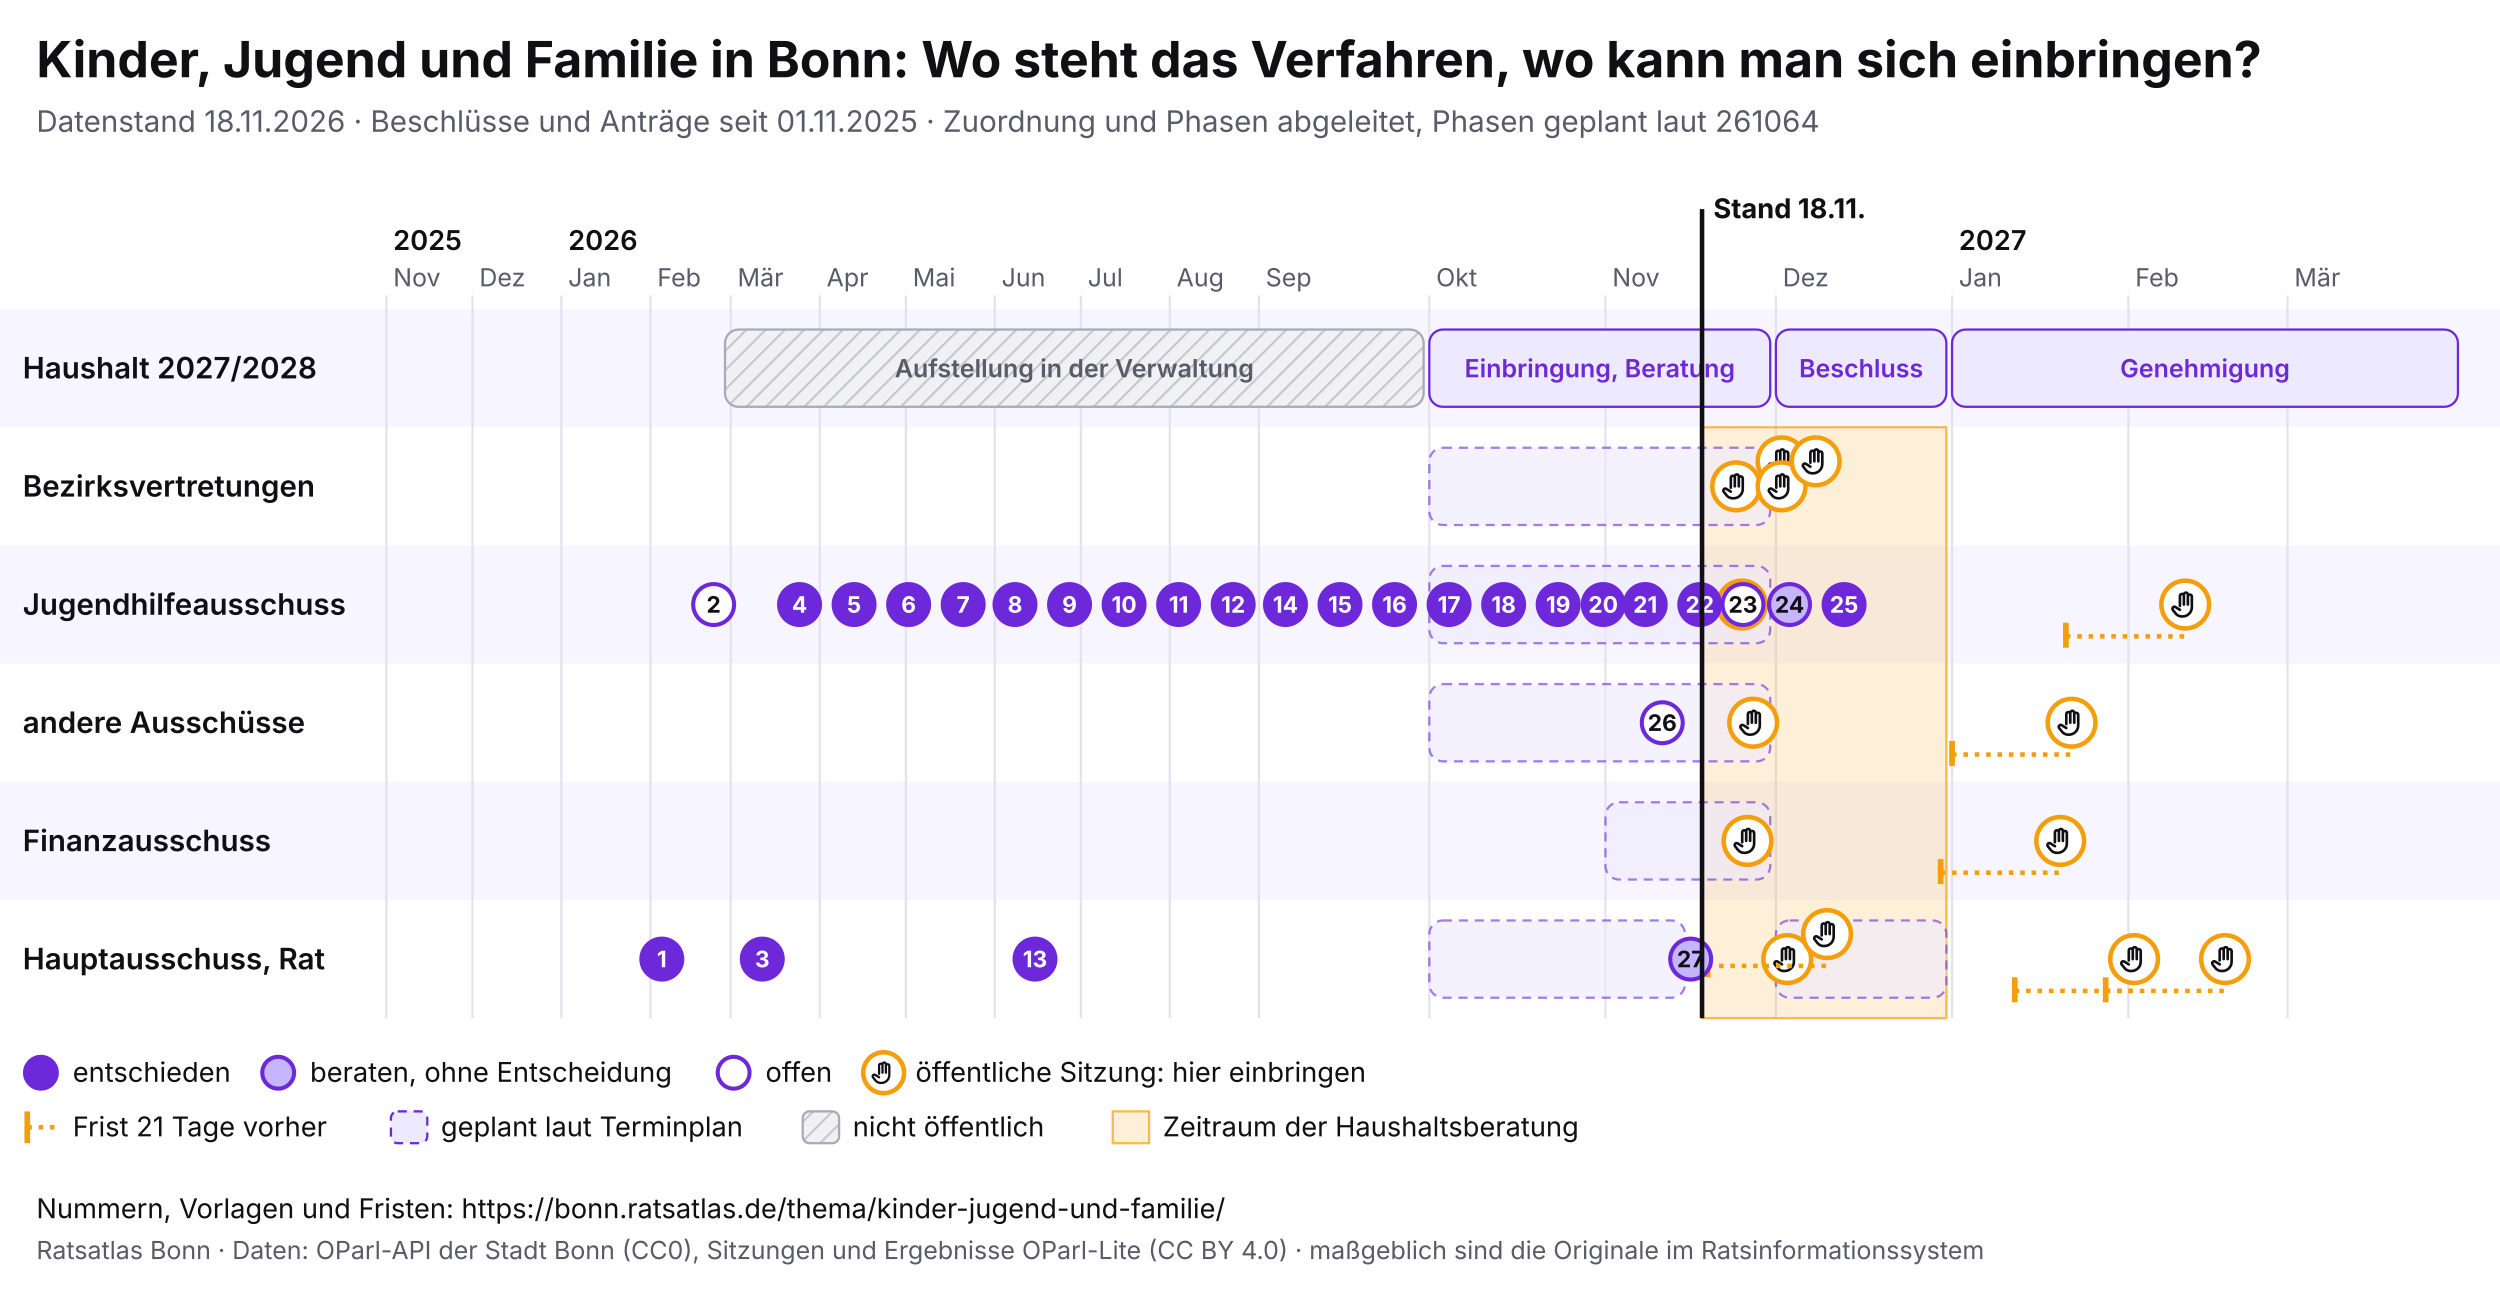
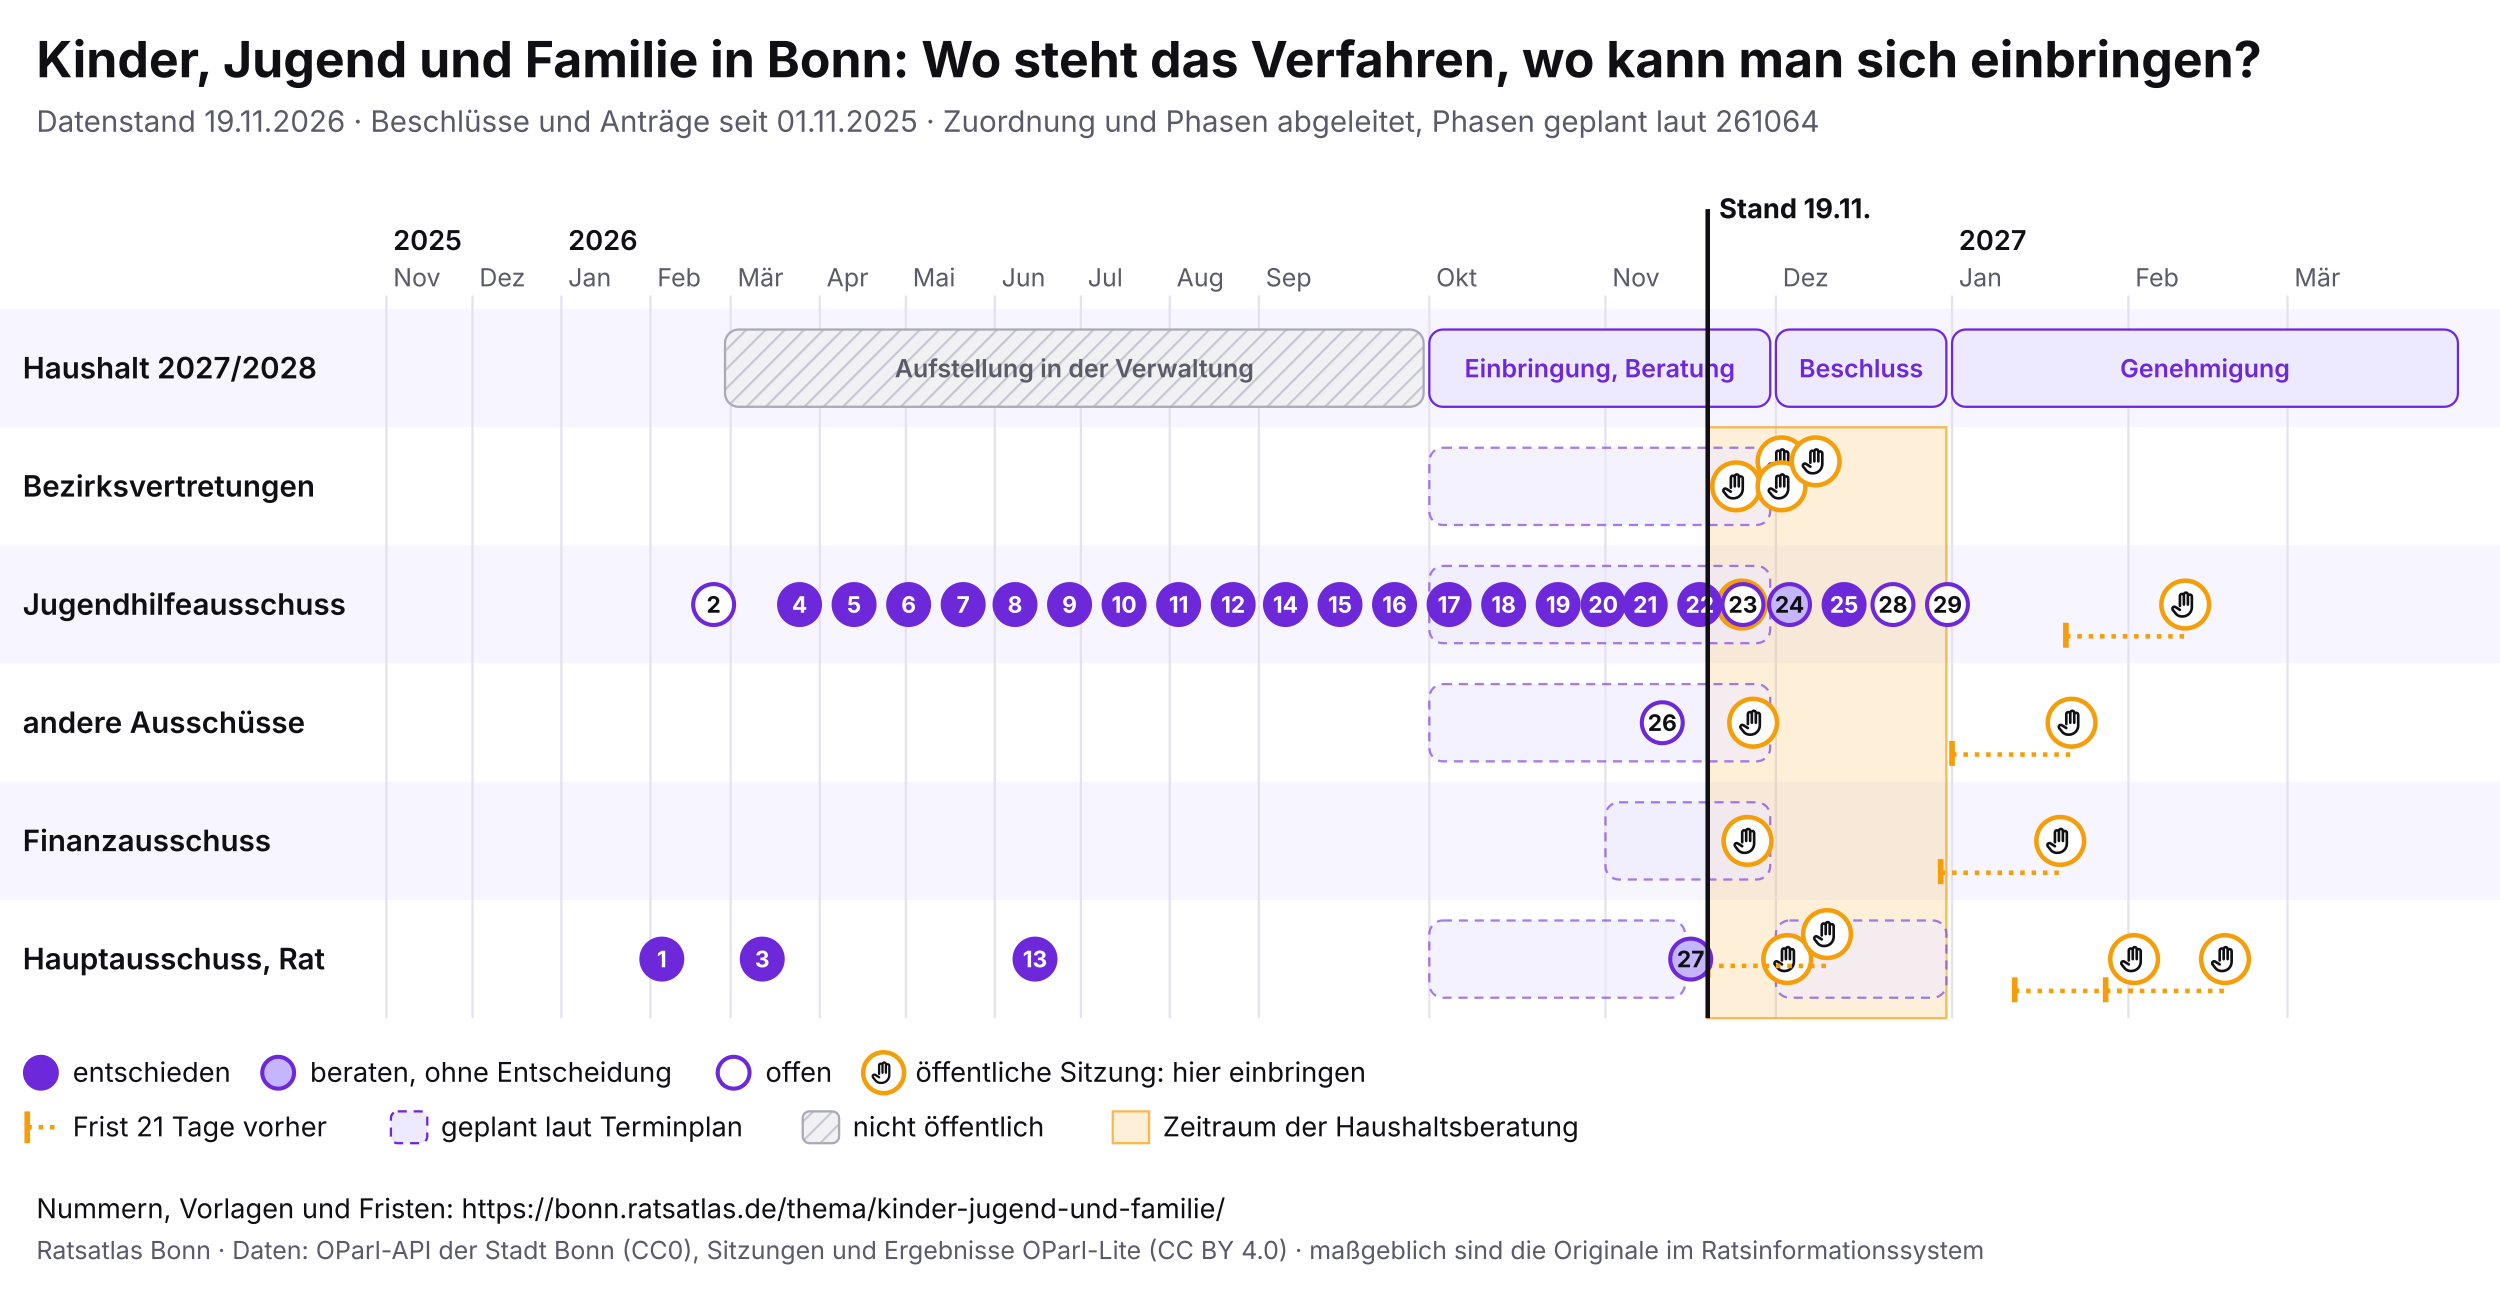
<svg xmlns="http://www.w3.org/2000/svg" viewBox="0 0 1100 568" width="1100" height="568" font-family="Inter, system-ui, sans-serif">
  <rect width="1100" height="568" fill="#ffffff" />
  <text x="16" y="34" font-size="22" font-weight="700" fill="#0f0f14">Kinder, Jugend und Familie in Bonn: Wo steht das Verfahren, wo kann man sich einbringen?</text>
-   <text x="16" y="58" font-size="13" fill="#5a5a68">Datenstand 18.11.2026 · Beschlüsse und Anträge seit 01.11.2025 · Zuordnung und Phasen abgeleitet, Phasen geplant laut 261064</text>
+   <text x="16" y="58" font-size="13" fill="#5a5a68">Datenstand 19.11.2026 · Beschlüsse und Anträge seit 01.11.2025 · Zuordnung und Phasen abgeleitet, Phasen geplant laut 261064</text>
  <svg x="0" y="74" width="1100" height="440" viewBox="0 0 1100 440" font-family="Inter, system-ui, sans-serif">
    <defs>
      <pattern id="pb-schraffur" width="6" height="6" patternUnits="userSpaceOnUse" patternTransform="rotate(45)">
        <rect width="6" height="6" fill="#f1f1f4" />
        <line x1="0" y1="0" x2="0" y2="6" stroke="#c9c9d3" stroke-width="2" />
      </pattern>
      <symbol id="pb-hand" viewBox="0 0 24 24">
        <path d="M8 13V5.5a1.5 1.5 0 0 1 3 0V12M11 11V4.5a1.5 1.5 0 0 1 3 0V12M14 11.5V6a1.5 1.5 0 0 1 3 0v8a7 7 0 0 1-7 7h-.6a6 6 0 0 1-4.5-2.1L2.6 16a1.5 1.5 0 0 1 2.2-2L8 16" />
      </symbol>
    </defs>
    <rect x="0" y="62" width="1100" height="52" fill="#f7f5ff" />
    <text x="10" y="92.5" font-size="13" font-weight="600" fill="#0f0f14">Haushalt 2027/2028</text>
    <rect x="0" y="114" width="1100" height="52" fill="#ffffff" />
    <text x="10" y="144.5" font-size="13" font-weight="600" fill="#0f0f14">Bezirksvertretungen</text>
    <rect x="0" y="166" width="1100" height="52" fill="#f7f5ff" />
    <text x="10" y="196.5" font-size="13" font-weight="600" fill="#0f0f14">Jugendhilfeausschuss</text>
    <rect x="0" y="218" width="1100" height="52" fill="#ffffff" />
    <text x="10" y="248.5" font-size="13" font-weight="600" fill="#0f0f14">andere Ausschüsse</text>
    <rect x="0" y="270" width="1100" height="52" fill="#f7f5ff" />
    <text x="10" y="300.5" font-size="13" font-weight="600" fill="#0f0f14">Finanzausschuss</text>
    <rect x="0" y="322" width="1100" height="52" fill="#ffffff" />
    <text x="10" y="352.5" font-size="13" font-weight="600" fill="#0f0f14">Hauptausschuss, Rat</text>
    <line x1="170.0" y1="56" x2="170.0" y2="374" stroke="#e4e2ee" />
    <text x="173.0" y="52" font-size="11" fill="#5a5a68">Nov</text>
    <text x="173.0" y="36" font-size="12" font-weight="600" fill="#0f0f14">2025</text>
    <line x1="207.9" y1="56" x2="207.9" y2="374" stroke="#e4e2ee" />
    <text x="210.9" y="52" font-size="11" fill="#5a5a68">Dez</text>
    <line x1="247.0" y1="56" x2="247.0" y2="374" stroke="#e4e2ee" />
    <text x="250.0" y="52" font-size="11" fill="#5a5a68">Jan</text>
    <text x="250.0" y="36" font-size="12" font-weight="600" fill="#0f0f14">2026</text>
    <line x1="286.2" y1="56" x2="286.2" y2="374" stroke="#e4e2ee" />
    <text x="289.2" y="52" font-size="11" fill="#5a5a68">Feb</text>
    <line x1="321.5" y1="56" x2="321.5" y2="374" stroke="#e4e2ee" />
    <text x="324.5" y="52" font-size="11" fill="#5a5a68">Mär</text>
    <line x1="360.7" y1="56" x2="360.7" y2="374" stroke="#e4e2ee" />
    <text x="363.7" y="52" font-size="11" fill="#5a5a68">Apr</text>
    <line x1="398.6" y1="56" x2="398.6" y2="374" stroke="#e4e2ee" />
    <text x="401.6" y="52" font-size="11" fill="#5a5a68">Mai</text>
    <line x1="437.7" y1="56" x2="437.7" y2="374" stroke="#e4e2ee" />
    <text x="440.7" y="52" font-size="11" fill="#5a5a68">Jun</text>
    <line x1="475.6" y1="56" x2="475.6" y2="374" stroke="#e4e2ee" />
    <text x="478.6" y="52" font-size="11" fill="#5a5a68">Jul</text>
    <line x1="514.7" y1="56" x2="514.7" y2="374" stroke="#e4e2ee" />
    <text x="517.7" y="52" font-size="11" fill="#5a5a68">Aug</text>
    <line x1="553.9" y1="56" x2="553.9" y2="374" stroke="#e4e2ee" />
    <text x="556.9" y="52" font-size="11" fill="#5a5a68">Sep</text>
    <line x1="628.9" y1="56" x2="628.9" y2="374" stroke="#e4e2ee" />
    <text x="631.9" y="52" font-size="11" fill="#5a5a68">Okt</text>
    <line x1="706.4" y1="56" x2="706.4" y2="374" stroke="#e4e2ee" />
    <text x="709.4" y="52" font-size="11" fill="#5a5a68">Nov</text>
    <line x1="781.4" y1="56" x2="781.4" y2="374" stroke="#e4e2ee" />
    <text x="784.4" y="52" font-size="11" fill="#5a5a68">Dez</text>
    <line x1="858.9" y1="56" x2="858.9" y2="374" stroke="#e4e2ee" />
    <text x="861.9" y="52" font-size="11" fill="#5a5a68">Jan</text>
    <text x="861.9" y="36" font-size="12" font-weight="600" fill="#0f0f14">2027</text>
    <line x1="936.5" y1="56" x2="936.5" y2="374" stroke="#e4e2ee" />
    <text x="939.5" y="52" font-size="11" fill="#5a5a68">Feb</text>
    <line x1="1006.5" y1="56" x2="1006.5" y2="374" stroke="#e4e2ee" />
    <text x="1009.5" y="52" font-size="11" fill="#5a5a68">Mär</text>
-     <rect x="748.9" y="114" width="107.5" height="260" fill="#f59e0b" fill-opacity="0.16" stroke="#f59e0b" stroke-opacity="0.7" />
+     <rect x="751.4" y="114" width="105.0" height="260" fill="#f59e0b" fill-opacity="0.16" stroke="#f59e0b" stroke-opacity="0.7" />
    <g>
      <rect x="319.0" y="71" width="307.4" height="34" rx="6" fill="url(#pb-schraffur)" stroke="#a9a9b8" />
      <text x="472.7" y="92.0" font-size="11" text-anchor="middle" font-weight="600" fill="#5a5a68">Aufstellung in der Verwaltung</text>
    </g>
    <g>
      <rect x="628.9" y="71" width="150.0" height="34" rx="6" fill="#ede9fe" stroke="#6d28d9" />
      <text x="703.9" y="92.0" font-size="11" text-anchor="middle" font-weight="600" fill="#6d28d9">Einbringung, Beratung</text>
    </g>
    <g>
      <rect x="781.4" y="71" width="75.0" height="34" rx="6" fill="#ede9fe" stroke="#6d28d9" />
      <text x="818.9" y="92.0" font-size="11" text-anchor="middle" font-weight="600" fill="#6d28d9">Beschluss</text>
    </g>
    <g>
      <rect x="858.9" y="71" width="222.6" height="34" rx="6" fill="#ede9fe" stroke="#6d28d9" />
      <text x="970.2" y="92.0" font-size="11" text-anchor="middle" font-weight="600" fill="#6d28d9">Genehmigung</text>
    </g>
    <g>
      <rect x="628.9" y="123" width="150.0" height="34" rx="6" fill="#ede9fe" fill-opacity="0.6" stroke="#6d28d9" stroke-opacity="0.6" stroke-dasharray="4 3" />
    </g>
    <g>
      <rect x="628.9" y="175" width="150.0" height="34" rx="6" fill="#ede9fe" fill-opacity="0.6" stroke="#6d28d9" stroke-opacity="0.6" stroke-dasharray="4 3" />
    </g>
    <g>
      <rect x="628.9" y="227" width="150.0" height="34" rx="6" fill="#ede9fe" fill-opacity="0.6" stroke="#6d28d9" stroke-opacity="0.6" stroke-dasharray="4 3" />
    </g>
    <g>
      <rect x="706.4" y="279" width="72.5" height="34" rx="6" fill="#ede9fe" fill-opacity="0.6" stroke="#6d28d9" stroke-opacity="0.6" stroke-dasharray="4 3" />
    </g>
    <g>
      <rect x="628.9" y="331" width="112.5" height="34" rx="6" fill="#ede9fe" fill-opacity="0.6" stroke="#6d28d9" stroke-opacity="0.6" stroke-dasharray="4 3" />
    </g>
    <g>
      <rect x="781.4" y="331" width="75.0" height="34" rx="6" fill="#ede9fe" fill-opacity="0.6" stroke="#6d28d9" stroke-opacity="0.6" stroke-dasharray="4 3" />
    </g>
    <g>
      <circle cx="763.9" cy="140.0" r="10.5" fill="#fff" stroke="#f59e0b" stroke-width="2" />
      <use href="#pb-hand" x="756.9" y="133.0" width="14" height="14" fill="none" stroke="#0f0f14" stroke-width="2" stroke-linecap="round" stroke-linejoin="round" />
    </g>
    <g>
      <circle cx="766.4" cy="192.0" r="10.5" fill="#fff" stroke="#f59e0b" stroke-width="2" />
      <use href="#pb-hand" x="759.4" y="185.0" width="14" height="14" fill="none" stroke="#0f0f14" stroke-width="2" stroke-linecap="round" stroke-linejoin="round" />
    </g>
    <g>
      <circle cx="768.9" cy="296.0" r="10.5" fill="#fff" stroke="#f59e0b" stroke-width="2" />
      <use href="#pb-hand" x="761.9" y="289.0" width="14" height="14" fill="none" stroke="#0f0f14" stroke-width="2" stroke-linecap="round" stroke-linejoin="round" />
    </g>
    <g>
      <circle cx="771.4" cy="244.0" r="10.5" fill="#fff" stroke="#f59e0b" stroke-width="2" />
      <use href="#pb-hand" x="764.4" y="237.0" width="14" height="14" fill="none" stroke="#0f0f14" stroke-width="2" stroke-linecap="round" stroke-linejoin="round" />
    </g>
    <g>
      <circle cx="783.9" cy="129.0" r="10.5" fill="#fff" stroke="#f59e0b" stroke-width="2" />
      <use href="#pb-hand" x="776.9" y="122.0" width="14" height="14" fill="none" stroke="#0f0f14" stroke-width="2" stroke-linecap="round" stroke-linejoin="round" />
    </g>
    <g>
      <circle cx="783.9" cy="140.0" r="10.5" fill="#fff" stroke="#f59e0b" stroke-width="2" />
      <use href="#pb-hand" x="776.9" y="133.0" width="14" height="14" fill="none" stroke="#0f0f14" stroke-width="2" stroke-linecap="round" stroke-linejoin="round" />
    </g>
    <g>
      <circle cx="786.4" cy="348.0" r="10.5" fill="#fff" stroke="#f59e0b" stroke-width="2" />
      <use href="#pb-hand" x="779.4" y="341.0" width="14" height="14" fill="none" stroke="#0f0f14" stroke-width="2" stroke-linecap="round" stroke-linejoin="round" />
    </g>
    <g>
      <circle cx="798.9" cy="129.0" r="10.5" fill="#fff" stroke="#f59e0b" stroke-width="2" />
      <use href="#pb-hand" x="791.9" y="122.0" width="14" height="14" fill="none" stroke="#0f0f14" stroke-width="2" stroke-linecap="round" stroke-linejoin="round" />
    </g>
    <line x1="751.4" y1="351.0" x2="803.9" y2="351.0" stroke="#f59e0b" stroke-width="2" stroke-dasharray="2 3" />
    <line x1="751.4" y1="345.0" x2="751.4" y2="356.0" stroke="#f59e0b" stroke-width="2.5" />
    <g>
      <circle cx="803.9" cy="337.0" r="10.5" fill="#fff" stroke="#f59e0b" stroke-width="2" />
      <use href="#pb-hand" x="796.9" y="330.0" width="14" height="14" fill="none" stroke="#0f0f14" stroke-width="2" stroke-linecap="round" stroke-linejoin="round" />
    </g>
    <line x1="853.9" y1="310.0" x2="906.5" y2="310.0" stroke="#f59e0b" stroke-width="2" stroke-dasharray="2 3" />
    <line x1="853.9" y1="304.0" x2="853.9" y2="315.0" stroke="#f59e0b" stroke-width="2.5" />
    <g>
      <circle cx="906.5" cy="296.0" r="10.5" fill="#fff" stroke="#f59e0b" stroke-width="2" />
      <use href="#pb-hand" x="899.5" y="289.0" width="14" height="14" fill="none" stroke="#0f0f14" stroke-width="2" stroke-linecap="round" stroke-linejoin="round" />
    </g>
    <line x1="858.9" y1="258.0" x2="911.5" y2="258.0" stroke="#f59e0b" stroke-width="2" stroke-dasharray="2 3" />
    <line x1="858.9" y1="252.0" x2="858.9" y2="263.0" stroke="#f59e0b" stroke-width="2.5" />
    <g>
      <circle cx="911.5" cy="244.0" r="10.5" fill="#fff" stroke="#f59e0b" stroke-width="2" />
      <use href="#pb-hand" x="904.5" y="237.0" width="14" height="14" fill="none" stroke="#0f0f14" stroke-width="2" stroke-linecap="round" stroke-linejoin="round" />
    </g>
    <line x1="886.5" y1="362.0" x2="939.0" y2="362.0" stroke="#f59e0b" stroke-width="2" stroke-dasharray="2 3" />
    <line x1="886.5" y1="356.0" x2="886.5" y2="367.0" stroke="#f59e0b" stroke-width="2.5" />
    <g>
      <circle cx="939.0" cy="348.0" r="10.5" fill="#fff" stroke="#f59e0b" stroke-width="2" />
      <use href="#pb-hand" x="932.0" y="341.0" width="14" height="14" fill="none" stroke="#0f0f14" stroke-width="2" stroke-linecap="round" stroke-linejoin="round" />
    </g>
    <line x1="909.0" y1="206.0" x2="961.5" y2="206.0" stroke="#f59e0b" stroke-width="2" stroke-dasharray="2 3" />
    <line x1="909.0" y1="200.0" x2="909.0" y2="211.0" stroke="#f59e0b" stroke-width="2.5" />
    <g>
      <circle cx="961.5" cy="192.0" r="10.5" fill="#fff" stroke="#f59e0b" stroke-width="2" />
      <use href="#pb-hand" x="954.5" y="185.0" width="14" height="14" fill="none" stroke="#0f0f14" stroke-width="2" stroke-linecap="round" stroke-linejoin="round" />
    </g>
    <line x1="926.5" y1="362.0" x2="979.0" y2="362.0" stroke="#f59e0b" stroke-width="2" stroke-dasharray="2 3" />
    <line x1="926.5" y1="356.0" x2="926.5" y2="367.0" stroke="#f59e0b" stroke-width="2.5" />
    <g>
      <circle cx="979.0" cy="348.0" r="10.5" fill="#fff" stroke="#f59e0b" stroke-width="2" />
      <use href="#pb-hand" x="972.0" y="341.0" width="14" height="14" fill="none" stroke="#0f0f14" stroke-width="2" stroke-linecap="round" stroke-linejoin="round" />
    </g>
    <g>
      <circle cx="291.2" cy="348.0" r="9" fill="#6d28d9" stroke="#6d28d9" stroke-width="1.8" />
      <text x="291.2" y="351.6" font-size="10" font-weight="700" text-anchor="middle" fill="#fff">1</text>
    </g>
    <g>
      <circle cx="314.0" cy="192.0" r="9" fill="#fff" stroke="#6d28d9" stroke-width="1.8" />
      <text x="314.0" y="195.6" font-size="10" font-weight="700" text-anchor="middle" fill="#0f0f14">2</text>
    </g>
    <g>
      <circle cx="335.4" cy="348.0" r="9" fill="#6d28d9" stroke="#6d28d9" stroke-width="1.8" />
      <text x="335.4" y="351.6" font-size="10" font-weight="700" text-anchor="middle" fill="#fff">3</text>
    </g>
    <g>
      <circle cx="351.8" cy="192.0" r="9" fill="#6d28d9" stroke="#6d28d9" stroke-width="1.8" />
      <text x="351.8" y="195.6" font-size="10" font-weight="700" text-anchor="middle" fill="#fff">4</text>
    </g>
    <g>
      <circle cx="375.8" cy="192.0" r="9" fill="#6d28d9" stroke="#6d28d9" stroke-width="1.8" />
      <text x="375.8" y="195.6" font-size="10" font-weight="700" text-anchor="middle" fill="#fff">5</text>
    </g>
    <g>
      <circle cx="399.8" cy="192.0" r="9" fill="#6d28d9" stroke="#6d28d9" stroke-width="1.8" />
      <text x="399.8" y="195.6" font-size="10" font-weight="700" text-anchor="middle" fill="#fff">6</text>
    </g>
    <g>
      <circle cx="423.8" cy="192.0" r="9" fill="#6d28d9" stroke="#6d28d9" stroke-width="1.8" />
      <text x="423.8" y="195.6" font-size="10" font-weight="700" text-anchor="middle" fill="#fff">7</text>
    </g>
    <g>
      <circle cx="446.6" cy="192.0" r="9" fill="#6d28d9" stroke="#6d28d9" stroke-width="1.8" />
      <text x="446.6" y="195.6" font-size="10" font-weight="700" text-anchor="middle" fill="#fff">8</text>
    </g>
    <g>
      <circle cx="470.6" cy="192.0" r="9" fill="#6d28d9" stroke="#6d28d9" stroke-width="1.8" />
      <text x="470.6" y="195.6" font-size="10" font-weight="700" text-anchor="middle" fill="#fff">9</text>
    </g>
    <g>
      <circle cx="494.6" cy="192.0" r="9" fill="#6d28d9" stroke="#6d28d9" stroke-width="1.8" />
      <text x="494.6" y="195.6" font-size="10" font-weight="700" text-anchor="middle" fill="#fff">10</text>
    </g>
    <g>
      <circle cx="518.6" cy="192.0" r="9" fill="#6d28d9" stroke="#6d28d9" stroke-width="1.8" />
      <text x="518.6" y="195.6" font-size="10" font-weight="700" text-anchor="middle" fill="#fff">11</text>
    </g>
    <g>
      <circle cx="542.6" cy="192.0" r="9" fill="#6d28d9" stroke="#6d28d9" stroke-width="1.8" />
      <text x="542.6" y="195.6" font-size="10" font-weight="700" text-anchor="middle" fill="#fff">12</text>
    </g>
    <g>
      <circle cx="455.4" cy="348.0" r="9" fill="#6d28d9" stroke="#6d28d9" stroke-width="1.8" />
      <text x="455.4" y="351.6" font-size="10" font-weight="700" text-anchor="middle" fill="#fff">13</text>
    </g>
    <g>
      <circle cx="565.6" cy="192.0" r="9" fill="#6d28d9" stroke="#6d28d9" stroke-width="1.8" />
      <text x="565.6" y="195.6" font-size="10" font-weight="700" text-anchor="middle" fill="#fff">14</text>
    </g>
    <g>
      <circle cx="589.6" cy="192.0" r="9" fill="#6d28d9" stroke="#6d28d9" stroke-width="1.8" />
      <text x="589.6" y="195.6" font-size="10" font-weight="700" text-anchor="middle" fill="#fff">15</text>
    </g>
    <g>
      <circle cx="613.6" cy="192.0" r="9" fill="#6d28d9" stroke="#6d28d9" stroke-width="1.8" />
      <text x="613.6" y="195.6" font-size="10" font-weight="700" text-anchor="middle" fill="#fff">16</text>
    </g>
    <g>
      <circle cx="637.6" cy="192.0" r="9" fill="#6d28d9" stroke="#6d28d9" stroke-width="1.8" />
      <text x="637.6" y="195.6" font-size="10" font-weight="700" text-anchor="middle" fill="#fff">17</text>
    </g>
    <g>
      <circle cx="661.6" cy="192.0" r="9" fill="#6d28d9" stroke="#6d28d9" stroke-width="1.8" />
      <text x="661.6" y="195.6" font-size="10" font-weight="700" text-anchor="middle" fill="#fff">18</text>
    </g>
    <g>
      <circle cx="685.6" cy="192.0" r="9" fill="#6d28d9" stroke="#6d28d9" stroke-width="1.8" />
      <text x="685.6" y="195.6" font-size="10" font-weight="700" text-anchor="middle" fill="#fff">19</text>
    </g>
    <g>
      <circle cx="705.4" cy="192.0" r="9" fill="#6d28d9" stroke="#6d28d9" stroke-width="1.8" />
      <text x="705.4" y="195.6" font-size="10" font-weight="700" text-anchor="middle" fill="#fff">20</text>
    </g>
    <g>
      <circle cx="723.9" cy="192.0" r="9" fill="#6d28d9" stroke="#6d28d9" stroke-width="1.8" />
      <text x="723.9" y="195.6" font-size="10" font-weight="700" text-anchor="middle" fill="#fff">21</text>
    </g>
    <g>
      <circle cx="747.9" cy="192.0" r="9" fill="#6d28d9" stroke="#6d28d9" stroke-width="1.8" />
      <text x="747.9" y="195.6" font-size="10" font-weight="700" text-anchor="middle" fill="#fff">22</text>
    </g>
    <g>
      <circle cx="766.9" cy="192.0" r="9" fill="#fff" stroke="#6d28d9" stroke-width="1.8" />
      <text x="766.9" y="195.6" font-size="10" font-weight="700" text-anchor="middle" fill="#0f0f14">23</text>
    </g>
    <g>
      <circle cx="787.4" cy="192.0" r="9" fill="#c4b5fd" stroke="#6d28d9" stroke-width="1.8" />
      <text x="787.4" y="195.6" font-size="10" font-weight="700" text-anchor="middle" fill="#0f0f14">24</text>
    </g>
    <g>
      <circle cx="811.4" cy="192.0" r="9" fill="#6d28d9" stroke="#6d28d9" stroke-width="1.8" />
      <text x="811.4" y="195.6" font-size="10" font-weight="700" text-anchor="middle" fill="#fff">25</text>
    </g>
    <g>
      <circle cx="731.4" cy="244.0" r="9" fill="#fff" stroke="#6d28d9" stroke-width="1.8" />
      <text x="731.4" y="247.6" font-size="10" font-weight="700" text-anchor="middle" fill="#0f0f14">26</text>
    </g>
    <g>
      <circle cx="743.9" cy="348.0" r="9" fill="#c4b5fd" stroke="#6d28d9" stroke-width="1.8" />
      <text x="743.9" y="351.6" font-size="10" font-weight="700" text-anchor="middle" fill="#0f0f14">27</text>
    </g>
-     <line x1="748.9" y1="18" x2="748.9" y2="374" stroke="#0f0f14" stroke-width="2" pointer-events="none" />
-     <text x="753.9" y="22" font-size="12" font-weight="700" fill="#0f0f14">Stand 18.11.</text>
+     <g>
+       <circle cx="832.9" cy="192.0" r="9" fill="#fff" stroke="#6d28d9" stroke-width="1.8" />
+       <text x="832.9" y="195.6" font-size="10" font-weight="700" text-anchor="middle" fill="#0f0f14">28</text>
+     </g>
+     <g>
+       <circle cx="856.9" cy="192.0" r="9" fill="#fff" stroke="#6d28d9" stroke-width="1.8" />
+       <text x="856.9" y="195.6" font-size="10" font-weight="700" text-anchor="middle" fill="#0f0f14">29</text>
+     </g>
+     <line x1="751.4" y1="18" x2="751.4" y2="374" stroke="#0f0f14" stroke-width="2" pointer-events="none" />
+     <text x="756.4" y="22" font-size="12" font-weight="700" fill="#0f0f14">Stand 19.11.</text>
    <circle cx="18" cy="398" r="7" fill="#6d28d9" stroke="#6d28d9" stroke-width="1.8" />
    <text x="32" y="402" font-size="12" fill="#0f0f14">entschieden</text>
    <circle cx="122.4" cy="398" r="7" fill="#c4b5fd" stroke="#6d28d9" stroke-width="1.8" />
    <text x="136.4" y="402" font-size="12" fill="#0f0f14">beraten, ohne Entscheidung</text>
    <circle cx="322.8" cy="398" r="7" fill="#fff" stroke="#6d28d9" stroke-width="1.8" />
    <text x="336.8" y="402" font-size="12" fill="#0f0f14">offen</text>
    <circle cx="388.8" cy="398" r="9" fill="#fff" stroke="#f59e0b" stroke-width="2" />
    <use href="#pb-hand" x="382.8" y="392" width="12" height="12" fill="none" stroke="#0f0f14" stroke-width="2" stroke-linecap="round" stroke-linejoin="round" />
    <text x="402.8" y="402" font-size="12" fill="#0f0f14">öffentliche Sitzung: hier einbringen</text>
    <line x1="12" y1="415" x2="12" y2="429" stroke="#f59e0b" stroke-width="2.5" />
    <line x1="12" y1="422" x2="26" y2="422" stroke="#f59e0b" stroke-width="2" stroke-dasharray="2 3" />
    <text x="32" y="426" font-size="12" fill="#0f0f14">Frist 21 Tage vorher</text>
    <rect x="172.0" y="415" width="16" height="14" rx="3" fill="#ede9fe" stroke="#6d28d9" stroke-dasharray="4 3" />
    <text x="194.0" y="426" font-size="12" fill="#0f0f14">geplant laut Terminplan</text>
    <rect x="353.2" y="415" width="16" height="14" rx="3" fill="url(#pb-schraffur)" stroke="#a9a9b8" />
    <text x="375.2" y="426" font-size="12" fill="#0f0f14">nicht öffentlich</text>
    <rect x="489.6" y="415" width="16" height="14" fill="#f59e0b" fill-opacity="0.16" stroke="#f59e0b" stroke-opacity="0.7" />
    <text x="511.6" y="426" font-size="12" fill="#0f0f14">Zeitraum der Haushaltsberatung</text>
  </svg>
  <text x="16" y="536" font-size="12" fill="#0f0f14">Nummern, Vorlagen und Fristen: https://bonn.ratsatlas.de/thema/kinder-jugend-und-familie/</text>
  <text x="16" y="554" font-size="11" fill="#5a5a68">Ratsatlas Bonn · Daten: OParl-API der Stadt Bonn (CC0), Sitzungen und Ergebnisse OParl-Lite (CC BY 4.0) · maßgeblich sind die Originale im Ratsinformationssystem</text>
</svg>
